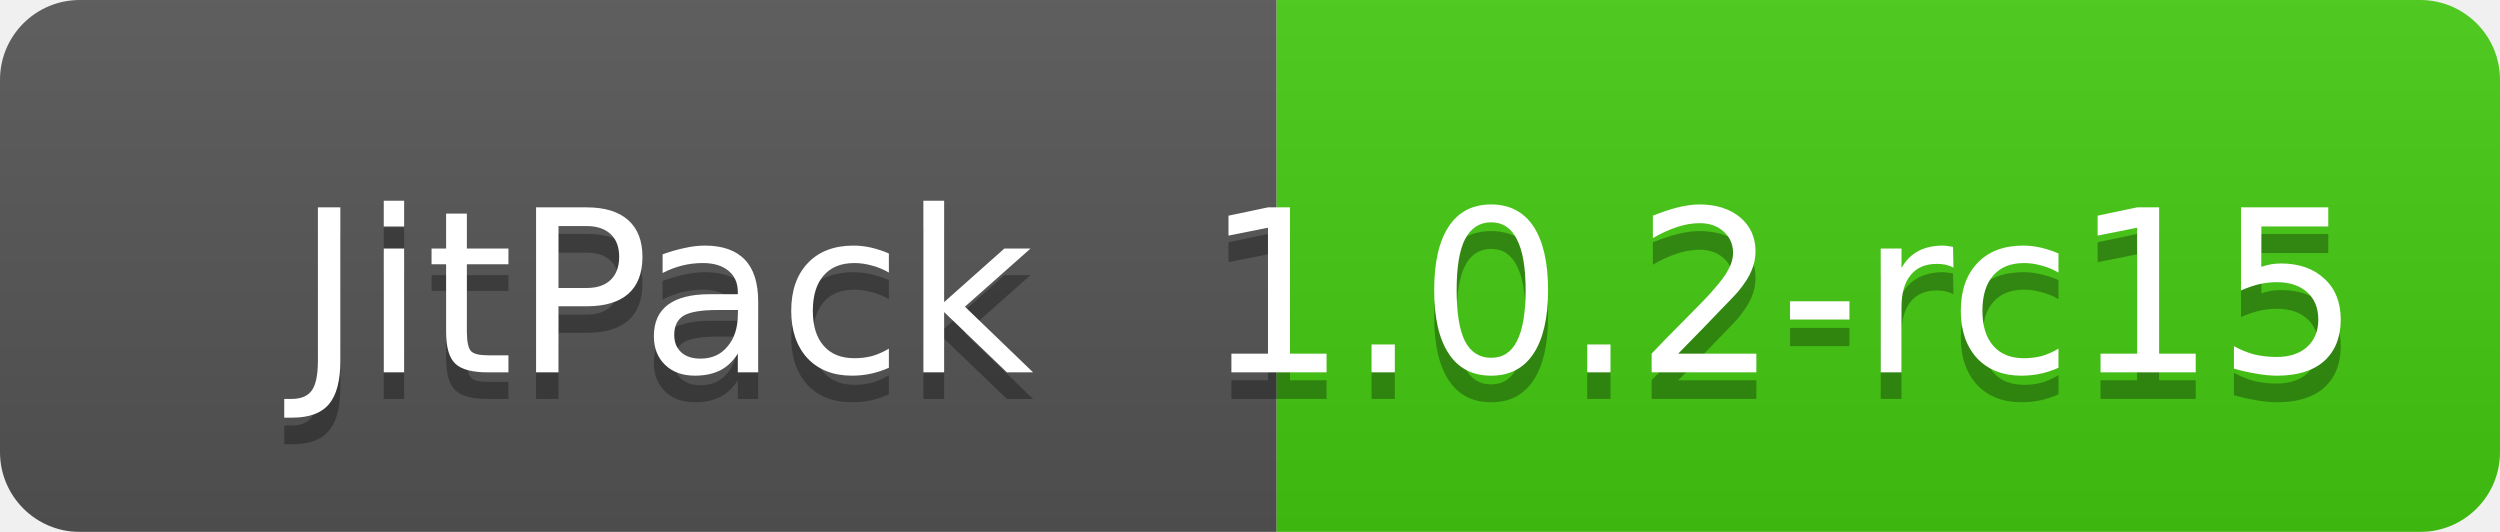
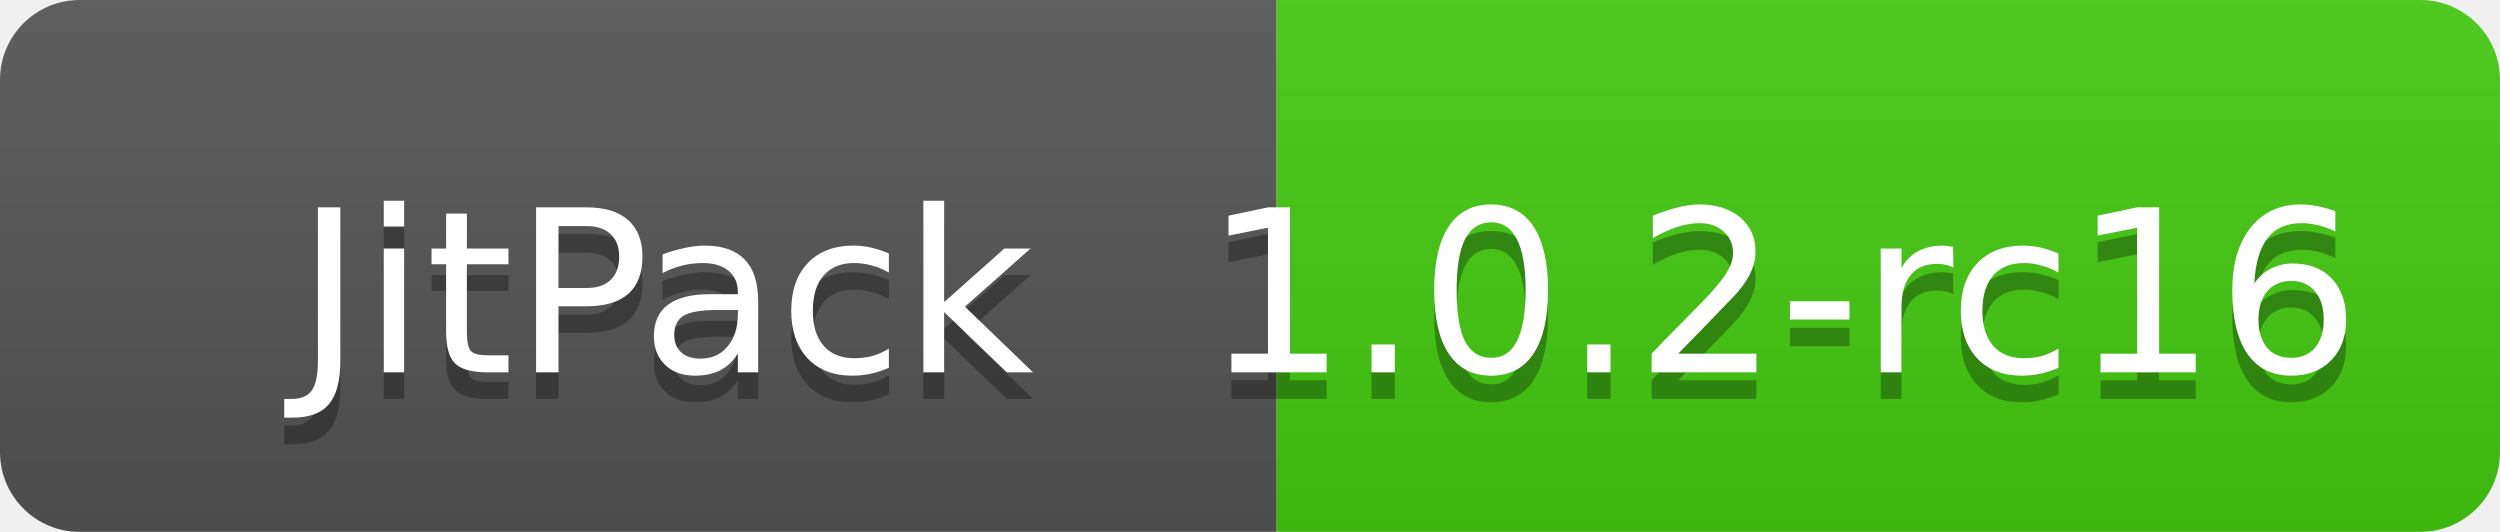
<svg xmlns="http://www.w3.org/2000/svg" width="94" height="20">
  <linearGradient id="smooth" x2="0" y2="100%">
    <stop offset="0" stop-color="#bbb" stop-opacity=".1" />
    <stop offset="1" stop-opacity=".1" />
  </linearGradient>
  <mask id="round">
    <rect width="94" height="20" rx="3" fill="#fff" />
  </mask>
  <g mask="url(#round)">
    <rect width="48" height="20" fill="#555" />
    <rect x="48" width="46" height="20" fill="#4c1" />
    <rect width="94" height="20" fill="url(#smooth)" />
  </g>
  <g fill="#fff" text-anchor="middle" font-family="DejaVu Sans,Verdana,Geneva,sans-serif" font-size="8.5">
    <text x="25" y="15" fill="#010101" fill-opacity=".3">JitPack</text>
    <text x="25" y="14">JitPack</text>
-     <text x="67" y="15" fill="#010101" fill-opacity=".3"> 1.0.2-rc15</text>
-     <text x="67" y="14"> 1.0.2-rc15</text>
+     <text x="67" y="15" fill="#010101" fill-opacity=".3"> 1.0.2-rc16</text>
+     <text x="67" y="14"> 1.0.2-rc16</text>
  </g>
</svg>
